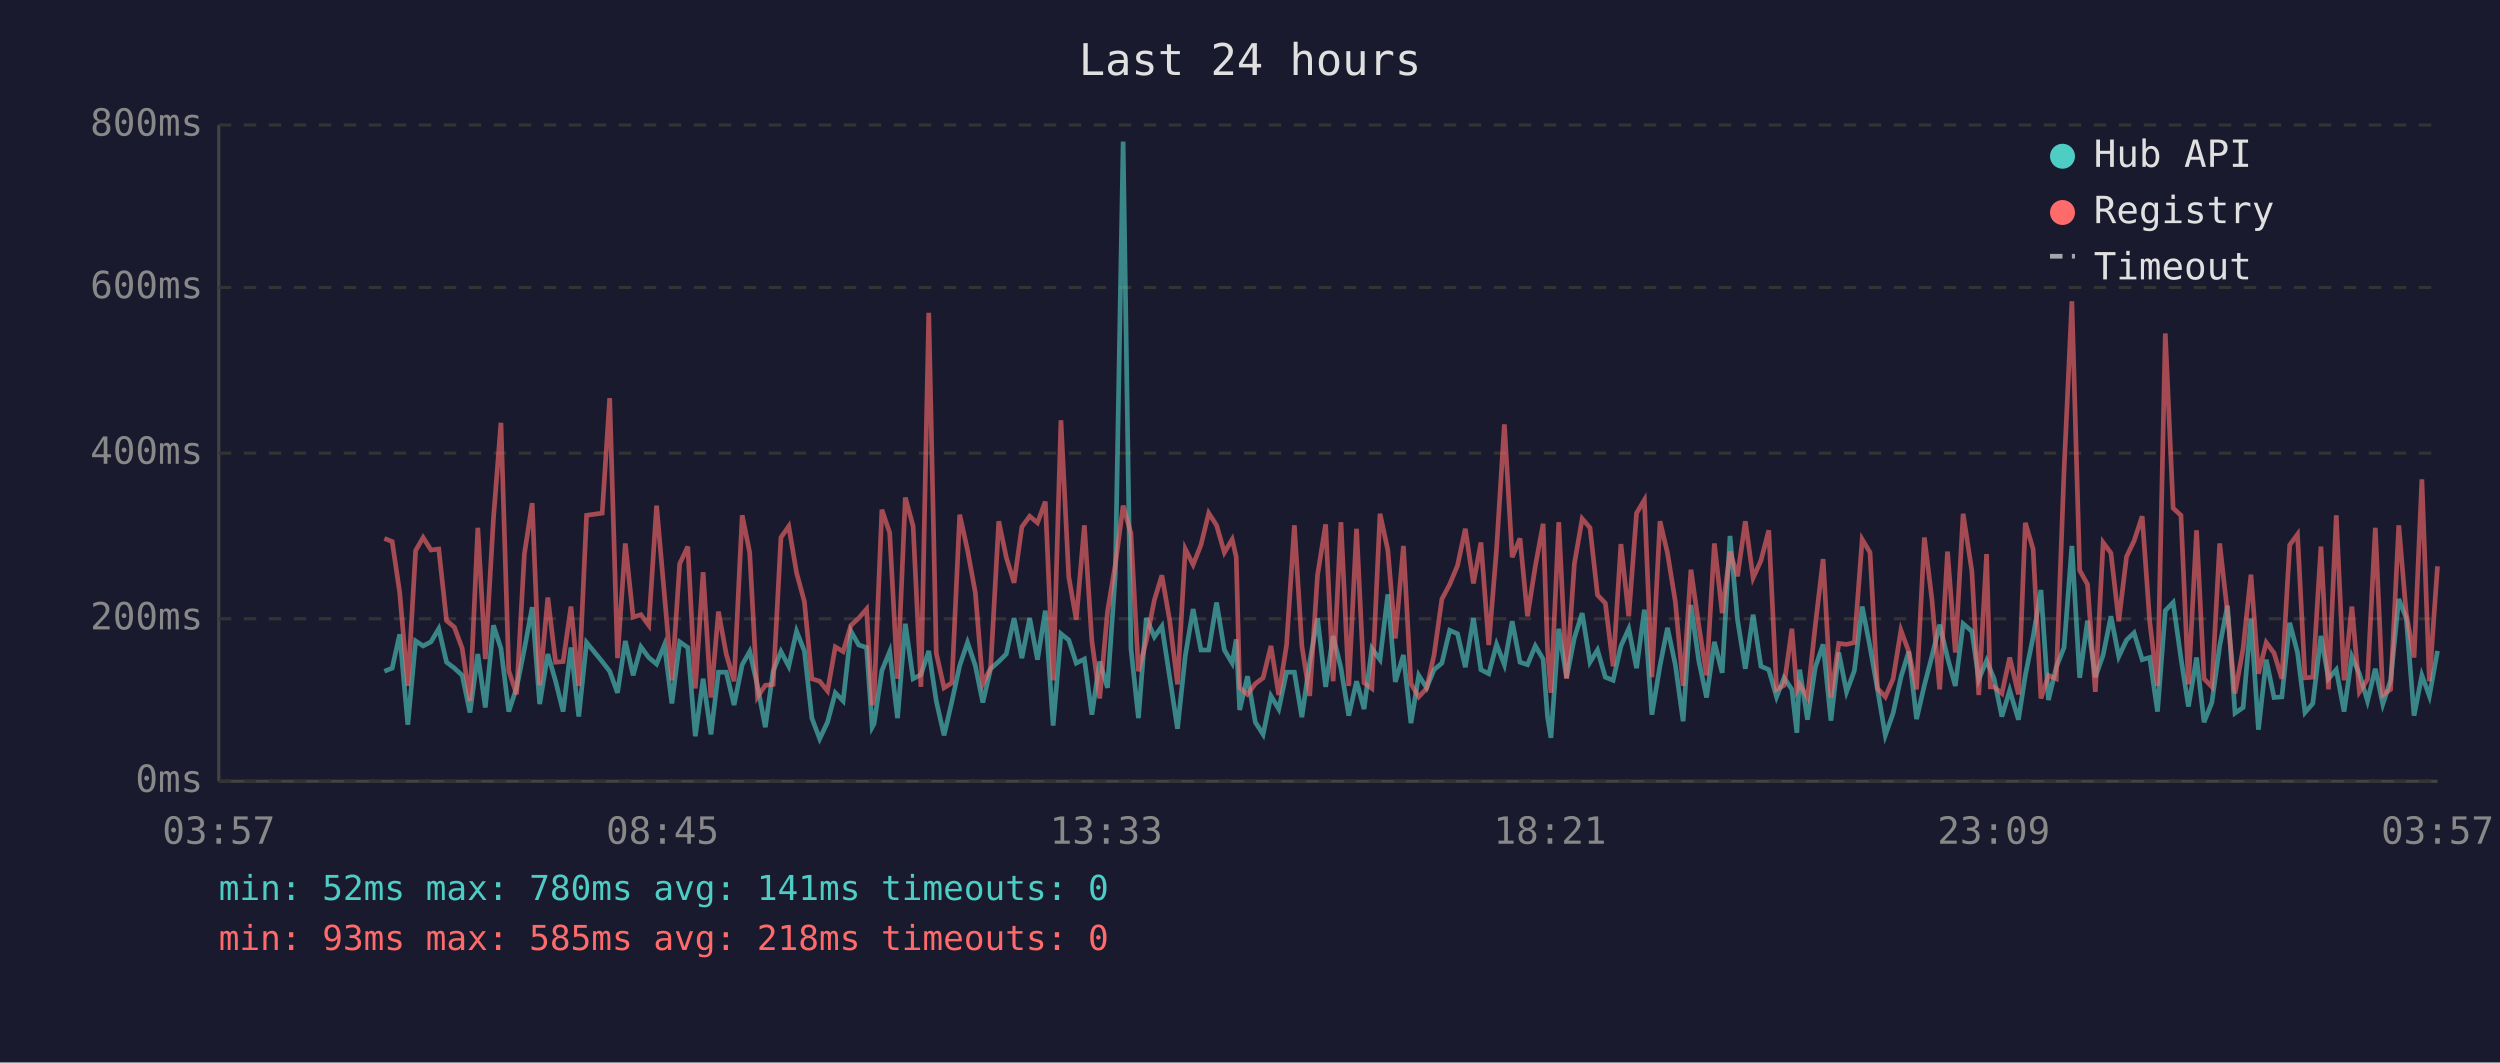
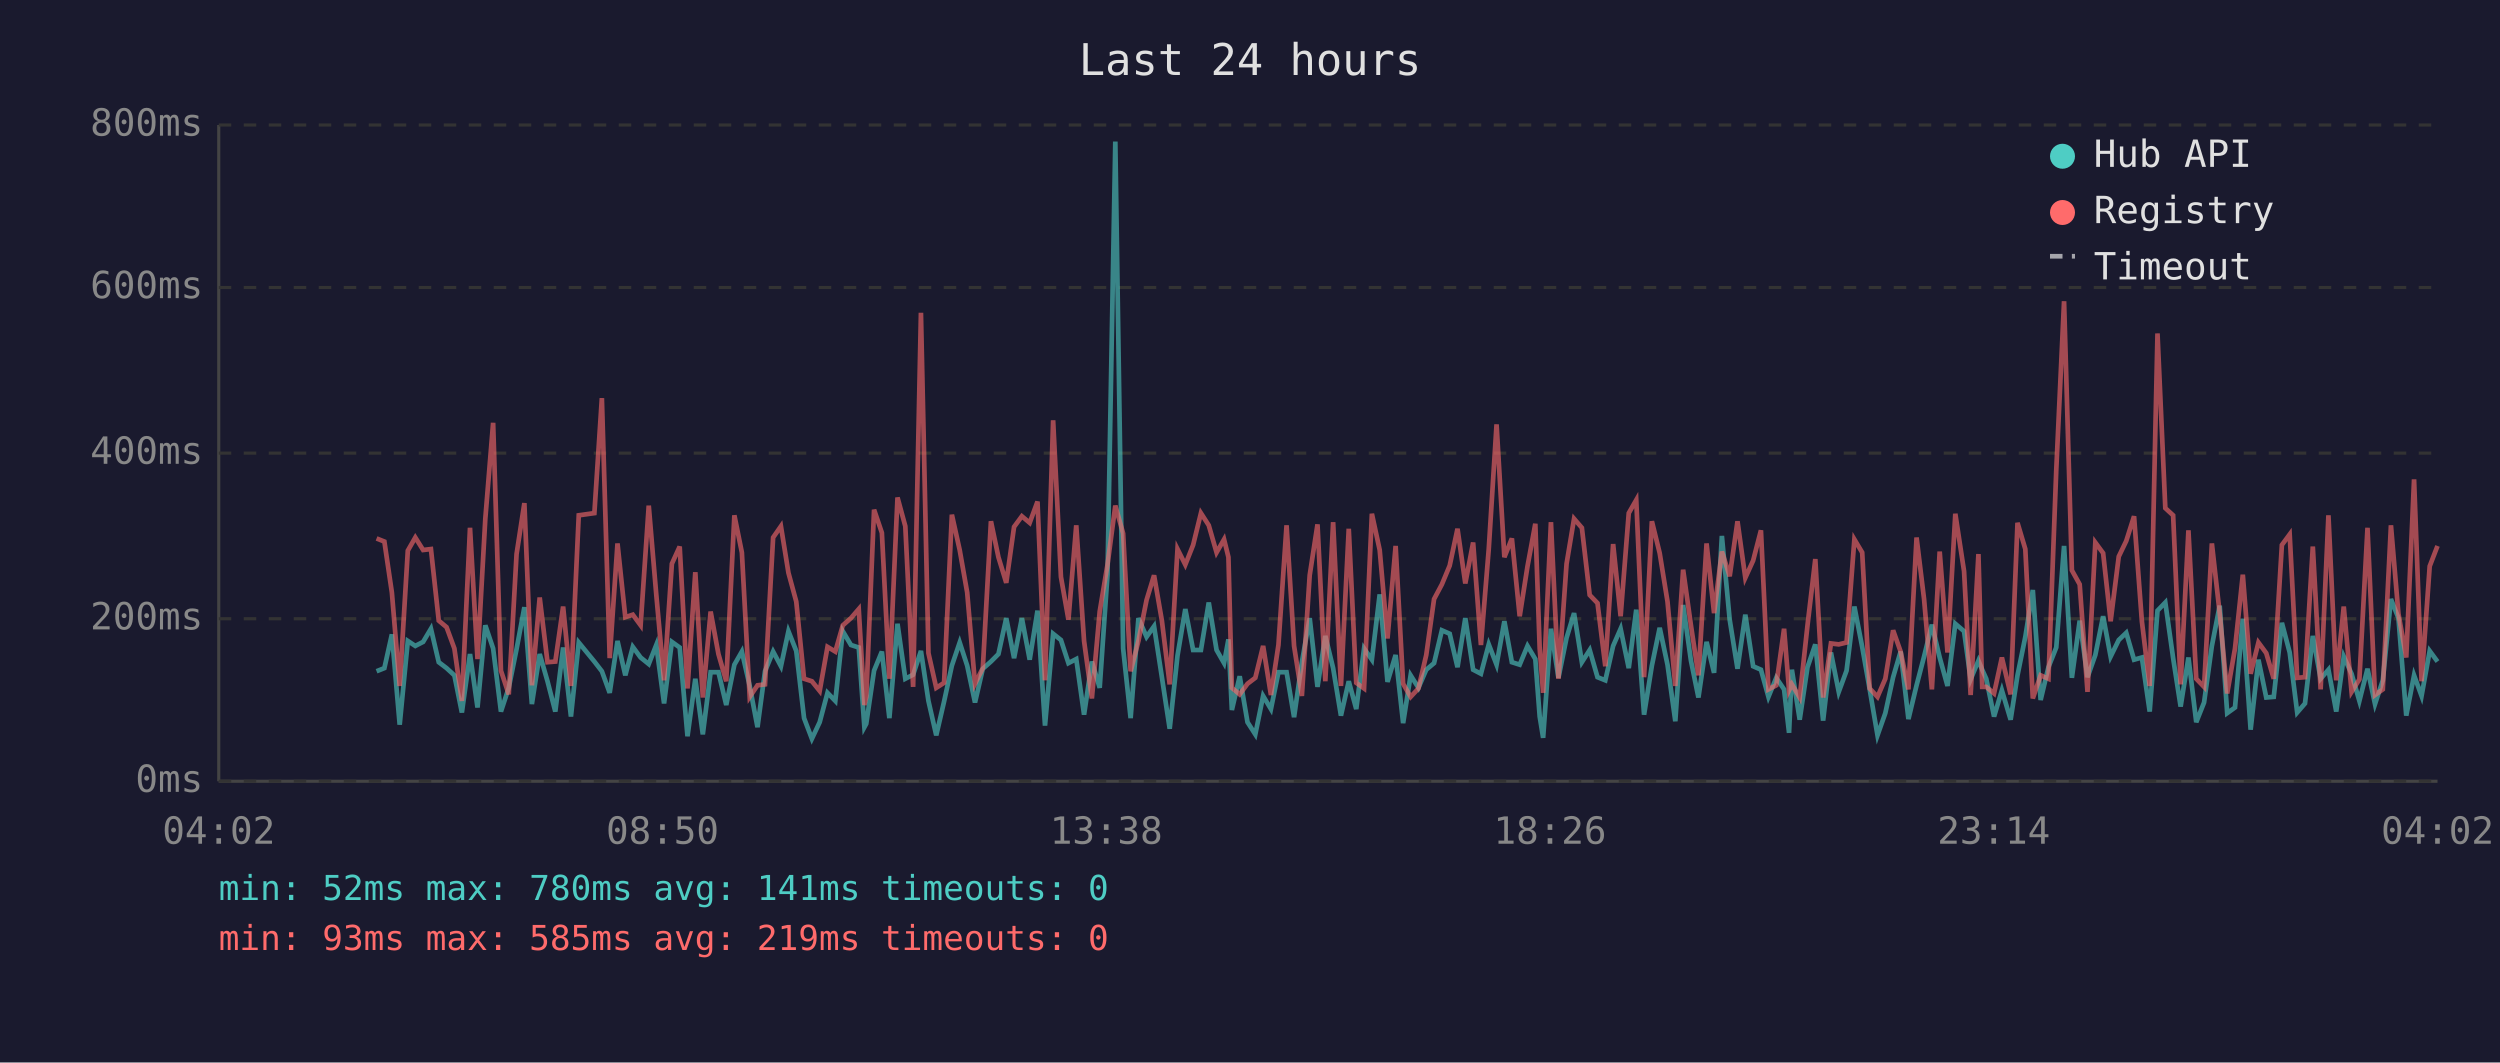
<svg xmlns="http://www.w3.org/2000/svg" viewBox="0 0 800 340" font-family="monospace" font-size="12">
  <rect width="800" height="340" fill="#1a1a2e" />
  <text x="400" y="24" fill="#e0e0e0" font-size="14" text-anchor="middle">Last 24 hours</text>
  <line x1="70" y1="40" x2="70" y2="250" stroke="#444" stroke-width="1" />
  <line x1="70" y1="250" x2="780" y2="250" stroke="#444" stroke-width="1" />
  <line x1="70" y1="250" x2="780" y2="250" stroke="#333" stroke-width="1" stroke-dasharray="4" />
  <text x="65" y="250" fill="#888" text-anchor="end" dominant-baseline="middle">0ms</text>
  <line x1="70" y1="198" x2="780" y2="198" stroke="#333" stroke-width="1" stroke-dasharray="4" />
  <text x="65" y="198" fill="#888" text-anchor="end" dominant-baseline="middle">200ms</text>
  <line x1="70" y1="145" x2="780" y2="145" stroke="#333" stroke-width="1" stroke-dasharray="4" />
  <text x="65" y="145" fill="#888" text-anchor="end" dominant-baseline="middle">400ms</text>
  <line x1="70" y1="92" x2="780" y2="92" stroke="#333" stroke-width="1" stroke-dasharray="4" />
  <text x="65" y="92" fill="#888" text-anchor="end" dominant-baseline="middle">600ms</text>
  <line x1="70" y1="40" x2="780" y2="40" stroke="#333" stroke-width="1" stroke-dasharray="4" />
  <text x="65" y="40" fill="#888" text-anchor="end" dominant-baseline="middle">800ms</text>
-   <text x="70" y="270" fill="#888" text-anchor="middle">03:57</text>
-   <text x="212" y="270" fill="#888" text-anchor="middle">08:45</text>
-   <text x="354" y="270" fill="#888" text-anchor="middle">13:33</text>
-   <text x="496" y="270" fill="#888" text-anchor="middle">18:21</text>
-   <text x="638" y="270" fill="#888" text-anchor="middle">23:09</text>
-   <text x="780" y="270" fill="#888" text-anchor="middle">03:57</text>
-   <polyline points="123.0,214.8 125.5,213.8 127.9,203.0 130.5,231.9 133.0,205.1 135.4,206.7 137.9,205.4 140.4,201.2 142.9,211.9 145.4,213.8 147.9,216.1 150.4,228.0 152.9,209.3 155.3,226.4 157.9,200.1 160.3,207.5 162.8,227.7 165.3,220.1 167.8,207.7 170.3,194.3 172.7,225.3 175.3,209.3 177.8,218.0 180.2,227.7 182.7,207.2 185.2,229.3 187.7,205.6 192.7,211.7 195.1,214.8 197.6,221.7 200.1,205.1 202.6,216.1 205.1,207.0 207.6,210.4 210.1,212.5 212.6,206.4 215.0,225.1 217.5,205.4 220.1,207.2 222.5,235.6 225.0,217.2 227.5,235.0 229.9,215.1 232.4,215.1 234.9,225.6 237.5,212.7 239.9,208.5 242.4,219.5 244.9,232.7 247.4,214.8 249.9,208.5 252.4,213.2 254.9,202.0 257.4,208.3 259.8,229.8 262.3,236.4 264.8,231.1 267.3,221.7 269.8,224.3 272.3,202.0 274.8,206.4 277.3,207.2 279.1,232.7 279.7,231.6 282.2,214.6 284.7,208.5 287.2,229.8 289.7,199.6 292.2,217.2 294.7,215.9 297.2,208.3 299.6,224.3 302.1,235.3 304.6,224.5 307.1,213.0 309.6,205.6 312.1,213.0 314.5,224.8 317.0,214.0 319.6,211.7 322.0,209.3 324.5,197.8 327.0,210.6 329.5,197.8 332.0,211.1 334.5,195.4 337.0,232.2 339.5,202.8 342.0,204.8 344.4,212.2 347.0,210.9 349.4,228.7 351.9,211.7 354.4,220.1 356.9,183.9 359.4,45.3 361.9,207.5 364.3,229.8 366.8,197.8 369.4,203.8 371.8,200.4 374.3,216.7 376.8,233.2 379.3,209.8 381.8,194.9 384.3,208.0 386.8,208.0 389.3,192.8 391.8,208.0 394.3,212.2 395.6,204.6 396.7,227.2 399.2,216.4 401.7,231.1 404.2,235.0 406.7,222.7 409.2,226.9 411.7,215.1 414.2,215.1 416.6,229.5 419.1,211.9 421.6,197.8 424.2,219.8 426.6,203.5 429.1,213.8 431.6,229.0 434.1,218.0 436.5,226.9 439.0,207.5 441.6,211.1 444.1,190.2 446.5,218.2 449.1,209.6 451.5,231.4 454.0,216.1 456.5,220.1 458.9,214.3 461.4,212.2 463.9,201.7 466.4,202.8 468.9,213.5 471.5,197.8 473.9,214.3 476.4,215.6 478.9,206.2 481.4,212.7 483.9,198.8 486.4,211.9 488.8,212.7 491.3,206.7 493.8,210.9 495.2,229.3 496.3,236.1 498.8,201.2 501.3,216.9 503.8,204.1 506.3,196.2 508.8,211.9 511.2,208.0 513.7,216.7 516.2,217.7 518.7,206.7 521.2,201.2 523.7,213.8 526.2,195.1 528.6,228.7 531.2,213.0 533.6,200.9 536.1,212.7 538.6,230.8 541.1,193.6 543.6,211.4 546.1,223.2 548.6,205.4 551.1,215.3 553.6,171.5 556.0,198.3 558.5,214.0 561.0,196.7 563.5,213.2 566.0,214.3 568.5,223.0 570.9,216.9 573.4,220.6 575.0,234.5 575.9,214.3 578.4,230.3 580.9,213.5 583.4,206.2 585.9,230.6 588.4,208.8 590.9,221.4 593.4,214.6 595.9,194.1 598.4,207.0 600.8,220.6 603.3,235.3 605.8,228.2 608.3,216.7 610.8,208.5 613.3,230.1 615.8,219.3 618.2,210.1 620.7,199.9 623.2,210.4 625.7,219.5 628.2,199.6 631.0,202.0 633.2,217.4 635.7,211.4 636.9,214.3 638.1,217.2 640.6,229.3 643.1,220.9 645.9,230.3 648.1,216.1 650.6,203.8 653.1,188.8 655.5,224.0 658.0,213.5 660.5,207.2 663.0,174.7 665.5,216.9 668.0,198.6 670.5,216.7 673.0,209.6 675.5,197.2 678.0,210.1 680.5,204.8 682.9,202.5 685.5,211.1 687.9,210.4 690.4,227.7 692.9,195.4 695.4,192.8 697.9,210.6 700.3,226.1 702.9,210.4 705.3,231.1 707.8,224.8 710.3,206.7 712.8,193.8 715.2,228.2 717.8,226.4 720.3,198.0 722.7,233.5 725.2,211.1 727.7,223.2 730.2,223.0 732.7,199.3 735.2,208.8 737.6,228.0 740.1,225.1 742.7,203.5 745.1,217.2 747.6,214.3 750.1,227.7 752.6,210.1 755.0,215.6 757.6,224.3 760.1,214.0 762.5,225.3 765.0,217.7 767.6,191.7 770.0,197.8 772.5,229.0 775.0,216.1 777.4,222.7 780.0,208.3" fill="none" stroke="#4ecdc4" stroke-width="1.5" opacity="0.6" />
-   <polyline points="123.0,172.3 125.5,173.3 127.9,189.6 130.5,219.5 133.0,176.2 135.4,172.0 137.9,176.0 140.4,175.7 142.9,198.6 145.4,200.7 147.9,207.5 150.4,224.3 152.9,168.9 155.3,210.9 157.9,166.0 160.3,135.3 162.8,214.6 165.3,222.2 167.8,177.3 170.3,161.0 172.7,219.3 175.3,191.2 177.8,211.9 180.2,211.7 182.7,194.1 185.2,219.5 187.7,164.9 192.7,164.2 195.1,127.4 197.6,210.6 200.1,173.9 202.6,197.5 205.1,196.7 207.6,200.1 210.1,161.8 212.6,190.2 215.0,217.7 217.5,180.4 220.1,174.9 222.5,220.3 225.0,183.1 227.5,223.2 229.9,195.7 232.4,209.3 234.9,218.0 237.5,164.9 239.9,176.8 242.4,223.0 244.9,219.3 247.4,219.0 249.9,172.0 252.4,168.4 254.9,183.3 257.4,192.5 259.8,217.2 262.3,218.0 264.8,221.1 267.3,207.0 269.8,208.5 272.3,200.1 274.8,197.8 277.3,194.9 279.1,225.6 279.7,223.0 282.2,163.1 284.7,170.5 287.2,217.2 289.7,159.2 292.2,168.4 294.7,219.8 297.2,100.1 299.6,209.0 302.1,220.1 304.6,218.5 307.1,164.7 309.6,176.0 312.1,189.6 314.5,218.8 317.0,213.8 319.6,166.8 322.0,178.3 324.5,186.5 327.0,168.6 329.5,165.2 332.0,167.3 334.5,160.5 337.0,217.7 339.5,134.5 342.0,184.6 344.4,198.3 347.0,168.1 349.4,205.1 351.9,223.5 354.4,195.7 356.9,180.7 359.4,161.8 361.9,170.7 364.3,214.8 366.8,205.1 369.4,192.0 371.8,184.1 374.3,198.6 376.8,219.0 379.3,175.7 381.8,180.7 384.3,174.4 386.8,164.2 389.3,168.1 391.8,176.8 394.3,172.6 395.6,178.3 396.7,220.1 399.2,222.2 401.7,218.8 404.2,216.9 406.7,206.7 409.2,222.4 411.7,206.4 414.2,168.1 416.6,206.7 419.1,222.7 421.6,184.1 424.2,167.8 426.6,218.0 429.1,167.1 431.6,219.5 434.1,169.2 436.5,218.5 439.0,220.3 441.6,164.4 444.1,176.0 446.5,204.3 449.1,174.7 451.5,218.8 454.0,223.0 456.5,220.3 458.9,209.6 461.4,191.7 463.9,187.0 466.4,181.0 468.9,169.2 471.5,186.7 473.9,173.6 476.4,206.4 478.9,175.7 481.4,135.8 483.9,178.3 486.4,172.3 488.8,197.2 491.3,181.2 493.8,167.6 495.2,207.5 496.3,221.7 498.8,167.1 501.3,217.2 503.8,180.4 506.3,166.0 508.8,168.9 511.2,190.4 513.7,193.0 516.2,213.2 518.7,174.1 521.2,197.2 523.7,164.2 526.2,160.0 528.6,216.7 531.2,166.8 533.6,177.0 536.1,192.5 538.6,219.5 541.1,182.3 543.6,200.1 546.1,216.1 548.6,173.9 551.1,196.2 553.6,176.5 556.0,184.4 558.5,166.8 561.0,184.9 563.5,179.4 566.0,169.7 568.5,220.6 570.9,219.3 573.4,201.2 575.0,220.9 575.9,219.0 578.4,223.2 580.9,200.1 583.4,178.9 585.9,223.2 588.4,205.9 590.9,206.2 593.4,205.6 595.9,172.6 598.4,176.8 600.8,220.3 603.3,223.0 605.8,217.2 608.3,201.7 610.8,208.5 613.3,220.6 615.8,172.0 618.2,191.7 620.7,220.6 623.2,176.5 625.7,208.8 628.2,164.4 631.0,182.8 633.2,222.4 635.7,177.3 636.9,219.8 638.1,219.8 640.6,221.9 643.1,210.4 645.9,222.2 648.1,167.3 650.6,175.7 653.1,223.5 655.5,216.1 658.0,217.2 660.5,150.5 663.0,96.4 665.5,182.5 668.0,187.0 670.5,221.4 673.0,173.6 675.5,177.0 678.0,198.8 680.5,178.1 682.9,173.1 685.5,165.2 687.9,198.8 690.4,219.5 692.9,106.7 695.4,162.6 697.9,164.9 700.3,219.0 702.9,169.7 705.3,217.2 707.8,219.8 710.3,173.9 712.8,196.2 715.2,221.9 717.8,207.5 720.3,183.9 722.7,215.6 725.2,205.6 727.7,209.0 730.2,217.2 732.7,174.4 735.2,171.0 737.6,216.9 740.1,216.7 742.7,174.9 745.1,220.6 747.6,164.9 750.1,217.7 752.6,194.1 755.0,221.4 757.6,217.4 760.1,168.9 762.5,222.4 765.0,220.6 767.6,168.1 770.0,196.4 772.5,210.4 775.0,153.4 777.4,218.0 780.0,181.2" fill="none" stroke="#ff6b6b" stroke-width="1.5" opacity="0.6" />
+   <text x="70" y="270" fill="#888" text-anchor="middle">04:02</text>
+   <text x="212" y="270" fill="#888" text-anchor="middle">08:50</text>
+   <text x="354" y="270" fill="#888" text-anchor="middle">13:38</text>
+   <text x="496" y="270" fill="#888" text-anchor="middle">18:26</text>
+   <text x="638" y="270" fill="#888" text-anchor="middle">23:14</text>
+   <text x="780" y="270" fill="#888" text-anchor="middle">04:02</text>
+   <polyline points="120.5,214.8 123.0,213.8 125.4,203.0 127.9,231.9 130.5,205.1 132.9,206.7 135.4,205.4 137.9,201.2 140.4,211.9 142.9,213.8 145.4,216.1 147.8,228.0 150.4,209.3 152.8,226.4 155.3,200.1 157.8,207.5 160.3,227.7 162.8,220.1 165.3,207.7 167.8,194.3 170.2,225.3 172.7,209.3 175.2,218.0 177.7,227.7 180.2,207.2 182.7,229.3 185.2,205.6 190.2,211.7 192.6,214.8 195.1,221.7 197.6,205.1 200.1,216.1 202.5,207.0 205.0,210.4 207.6,212.5 210.0,206.4 212.5,225.1 215.0,205.4 217.5,207.2 220.0,235.6 222.5,217.2 224.9,235.0 227.4,215.1 229.9,215.1 232.4,225.6 235.0,212.7 237.4,208.5 239.9,219.5 242.4,232.7 244.8,214.8 247.4,208.5 249.9,213.2 252.3,202.0 254.8,208.3 257.3,229.8 259.8,236.4 262.3,231.1 264.8,221.7 267.3,224.3 269.7,202.0 272.3,206.4 274.8,207.2 276.6,232.7 277.2,231.6 279.7,214.6 282.2,208.5 284.6,229.8 287.2,199.6 289.7,217.2 292.2,215.9 294.7,208.3 297.1,224.3 299.6,235.3 302.1,224.5 304.6,213.0 307.1,205.6 309.5,213.0 312.0,224.8 314.5,214.0 317.1,211.7 319.5,209.3 322.0,197.8 324.5,210.6 327.0,197.8 329.5,211.1 332.0,195.4 334.4,232.2 337.0,202.8 339.5,204.8 341.9,212.2 344.4,210.9 346.9,228.7 349.4,211.7 351.9,220.1 354.4,183.9 356.9,45.3 359.4,207.5 361.8,229.8 364.3,197.8 366.9,203.8 369.3,200.4 371.8,216.7 374.3,233.2 376.8,209.8 379.3,194.9 381.8,208.0 384.3,208.0 386.8,192.8 389.3,208.0 391.7,212.2 393.1,204.6 394.2,227.2 396.7,216.4 399.2,231.1 401.7,235.0 404.2,222.7 406.7,226.9 409.1,215.1 411.7,215.1 414.1,229.5 416.6,211.9 419.1,197.8 421.6,219.8 424.1,203.5 426.6,213.8 429.1,229.0 431.6,218.0 434.0,226.9 436.5,207.5 439.0,211.1 441.5,190.2 444.0,218.2 446.6,209.6 449.0,231.4 451.4,216.1 453.9,220.1 456.4,214.3 458.9,212.2 461.4,201.7 463.9,202.8 466.4,213.5 468.9,197.8 471.4,214.3 473.9,215.6 476.4,206.2 478.9,212.7 481.4,198.8 483.8,211.9 486.3,212.7 488.8,206.7 491.3,210.9 492.7,229.3 493.8,236.1 496.3,201.2 498.7,216.9 501.3,204.1 503.7,196.2 506.2,211.9 508.7,208.0 511.2,216.7 513.7,217.7 516.2,206.7 518.6,201.2 521.2,213.8 523.6,195.1 526.1,228.7 528.6,213.0 531.1,200.9 533.6,212.7 536.1,230.8 538.6,193.6 541.1,211.4 543.5,223.2 546.1,205.4 548.5,215.3 551.0,171.5 553.5,198.3 556.0,214.0 558.5,196.7 561.0,213.2 563.5,214.3 565.9,223.0 568.4,216.9 570.9,220.6 572.5,234.5 573.4,214.3 575.9,230.3 578.4,213.5 580.9,206.2 583.4,230.6 585.9,208.8 588.4,221.4 590.9,214.6 593.4,194.1 595.9,207.0 598.3,220.6 600.8,235.3 603.3,228.2 605.8,216.7 608.2,208.5 610.7,230.1 613.3,219.3 615.7,210.1 618.2,199.9 620.7,210.4 623.2,219.5 625.7,199.6 628.5,202.0 630.6,217.4 633.1,211.4 634.3,214.3 635.6,217.2 638.1,229.3 640.6,220.9 643.4,230.3 645.6,216.1 648.1,203.8 650.5,188.8 653.0,224.0 655.5,213.5 658.0,207.2 660.5,174.7 663.0,216.9 665.5,198.6 668.0,216.7 670.5,209.6 673.0,197.2 675.4,210.1 678.0,204.8 680.4,202.5 682.9,211.1 685.4,210.4 687.9,227.7 690.4,195.4 692.9,192.8 695.4,210.6 697.8,226.1 700.3,210.4 702.8,231.1 705.3,224.8 707.8,206.7 710.3,193.8 712.7,228.2 715.2,226.4 717.7,198.0 720.2,233.5 722.7,211.1 725.2,223.2 727.6,223.0 730.2,199.3 732.7,208.8 735.1,228.0 737.6,225.1 740.1,203.5 742.6,217.2 745.1,214.3 747.6,227.7 750.0,210.1 752.5,215.6 755.0,224.3 757.6,214.0 760.0,225.3 762.5,217.7 765.1,191.7 767.5,197.8 770.0,229.0 772.5,216.1 774.9,222.7 777.5,208.3 780.0,211.7" fill="none" stroke="#4ecdc4" stroke-width="1.5" opacity="0.6" />
+   <polyline points="120.5,172.3 123.0,173.3 125.4,189.6 127.9,219.5 130.5,176.2 132.9,172.0 135.4,176.0 137.9,175.7 140.4,198.6 142.9,200.7 145.4,207.5 147.8,224.3 150.4,168.9 152.8,210.9 155.3,166.0 157.8,135.3 160.3,214.6 162.8,222.2 165.3,177.3 167.8,161.0 170.2,219.3 172.7,191.2 175.2,211.9 177.7,211.7 180.2,194.1 182.7,219.5 185.2,164.9 190.2,164.2 192.6,127.4 195.1,210.6 197.6,173.9 200.1,197.5 202.5,196.7 205.0,200.1 207.6,161.8 210.0,190.2 212.5,217.7 215.0,180.4 217.5,174.9 220.0,220.3 222.5,183.1 224.9,223.2 227.4,195.7 229.9,209.3 232.4,218.0 235.0,164.9 237.4,176.8 239.9,223.0 242.4,219.3 244.8,219.0 247.4,172.0 249.9,168.4 252.3,183.3 254.8,192.5 257.3,217.2 259.8,218.0 262.3,221.1 264.8,207.0 267.3,208.5 269.7,200.1 272.3,197.8 274.8,194.9 276.6,225.6 277.2,223.0 279.7,163.1 282.2,170.5 284.6,217.2 287.2,159.2 289.7,168.4 292.2,219.8 294.7,100.1 297.1,209.0 299.6,220.1 302.1,218.5 304.6,164.7 307.1,176.0 309.5,189.6 312.0,218.8 314.5,213.8 317.1,166.8 319.5,178.3 322.0,186.5 324.5,168.6 327.0,165.2 329.5,167.3 332.0,160.5 334.4,217.7 337.0,134.5 339.5,184.6 341.9,198.3 344.4,168.1 346.9,205.1 349.4,223.5 351.9,195.7 354.4,180.7 356.9,161.8 359.4,170.7 361.8,214.8 364.3,205.1 366.9,192.0 369.3,184.1 371.8,198.6 374.3,219.0 376.8,175.7 379.3,180.7 381.8,174.4 384.3,164.2 386.8,168.1 389.3,176.8 391.7,172.6 393.1,178.3 394.2,220.1 396.7,222.2 399.2,218.8 401.7,216.9 404.2,206.7 406.7,222.4 409.1,206.4 411.7,168.1 414.1,206.7 416.6,222.7 419.1,184.1 421.6,167.8 424.1,218.0 426.6,167.1 429.1,219.5 431.6,169.2 434.0,218.5 436.5,220.3 439.0,164.4 441.5,176.0 444.0,204.3 446.6,174.7 449.0,218.8 451.4,223.0 453.9,220.3 456.4,209.6 458.9,191.7 461.4,187.0 463.9,181.0 466.4,169.2 468.9,186.7 471.4,173.6 473.9,206.4 476.4,175.7 478.9,135.8 481.4,178.3 483.8,172.3 486.3,197.2 488.8,181.2 491.3,167.6 492.7,207.5 493.8,221.7 496.3,167.1 498.7,217.2 501.3,180.4 503.7,166.0 506.2,168.9 508.7,190.4 511.2,193.0 513.7,213.2 516.2,174.1 518.6,197.2 521.2,164.2 523.6,160.0 526.1,216.7 528.6,166.8 531.1,177.0 533.6,192.5 536.1,219.5 538.6,182.3 541.1,200.1 543.5,216.1 546.1,173.9 548.5,196.2 551.0,176.5 553.5,184.4 556.0,166.8 558.5,184.9 561.0,179.4 563.5,169.7 565.9,220.6 568.4,219.3 570.9,201.2 572.5,220.9 573.4,219.0 575.9,223.2 578.4,200.1 580.9,178.9 583.4,223.2 585.9,205.9 588.4,206.2 590.9,205.6 593.4,172.6 595.9,176.8 598.3,220.3 600.8,223.0 603.3,217.2 605.8,201.7 608.2,208.5 610.7,220.6 613.3,172.0 615.7,191.7 618.2,220.6 620.7,176.5 623.2,208.8 625.7,164.4 628.5,182.8 630.6,222.4 633.1,177.3 634.3,219.8 635.6,219.8 638.1,221.9 640.6,210.4 643.4,222.2 645.6,167.3 648.1,175.7 650.5,223.5 653.0,216.1 655.5,217.2 658.0,150.5 660.5,96.4 663.0,182.5 665.5,187.0 668.0,221.4 670.5,173.6 673.0,177.0 675.4,198.8 678.0,178.1 680.4,173.1 682.9,165.2 685.4,198.8 687.9,219.5 690.4,106.7 692.9,162.6 695.4,164.9 697.8,219.0 700.3,169.7 702.8,217.2 705.3,219.8 707.8,173.9 710.3,196.2 712.7,221.9 715.2,207.5 717.7,183.9 720.2,215.6 722.7,205.6 725.2,209.0 727.6,217.2 730.2,174.4 732.7,171.0 735.1,216.9 737.6,216.7 740.1,174.9 742.6,220.6 745.1,164.9 747.6,217.7 750.0,194.1 752.5,221.4 755.0,217.4 757.6,168.9 760.0,222.4 762.5,220.6 765.1,168.1 767.5,196.4 770.0,210.4 772.5,153.4 774.9,218.0 777.5,181.2 780.0,174.7" fill="none" stroke="#ff6b6b" stroke-width="1.5" opacity="0.6" />
  <circle cx="660" cy="50" r="4" fill="#4ecdc4" />
  <text x="670" y="50" fill="#e0e0e0" dominant-baseline="middle">Hub API</text>
  <circle cx="660" cy="68" r="4" fill="#ff6b6b" />
  <text x="670" y="68" fill="#e0e0e0" dominant-baseline="middle">Registry</text>
  <line x1="656" y1="82" x2="664" y2="82" stroke="#e0e0e0" stroke-width="1.5" stroke-dasharray="4,3" opacity="0.7" />
  <text x="670" y="86" fill="#e0e0e0" dominant-baseline="middle">Timeout</text>
  <text x="70" y="288" fill="#4ecdc4" font-size="11">min: 52ms  max: 780ms  avg: 141ms  timeouts: 0</text>
-   <text x="70" y="304" fill="#ff6b6b" font-size="11">min: 93ms  max: 585ms  avg: 218ms  timeouts: 0</text>
+   <text x="70" y="304" fill="#ff6b6b" font-size="11">min: 93ms  max: 585ms  avg: 219ms  timeouts: 0</text>
</svg>
